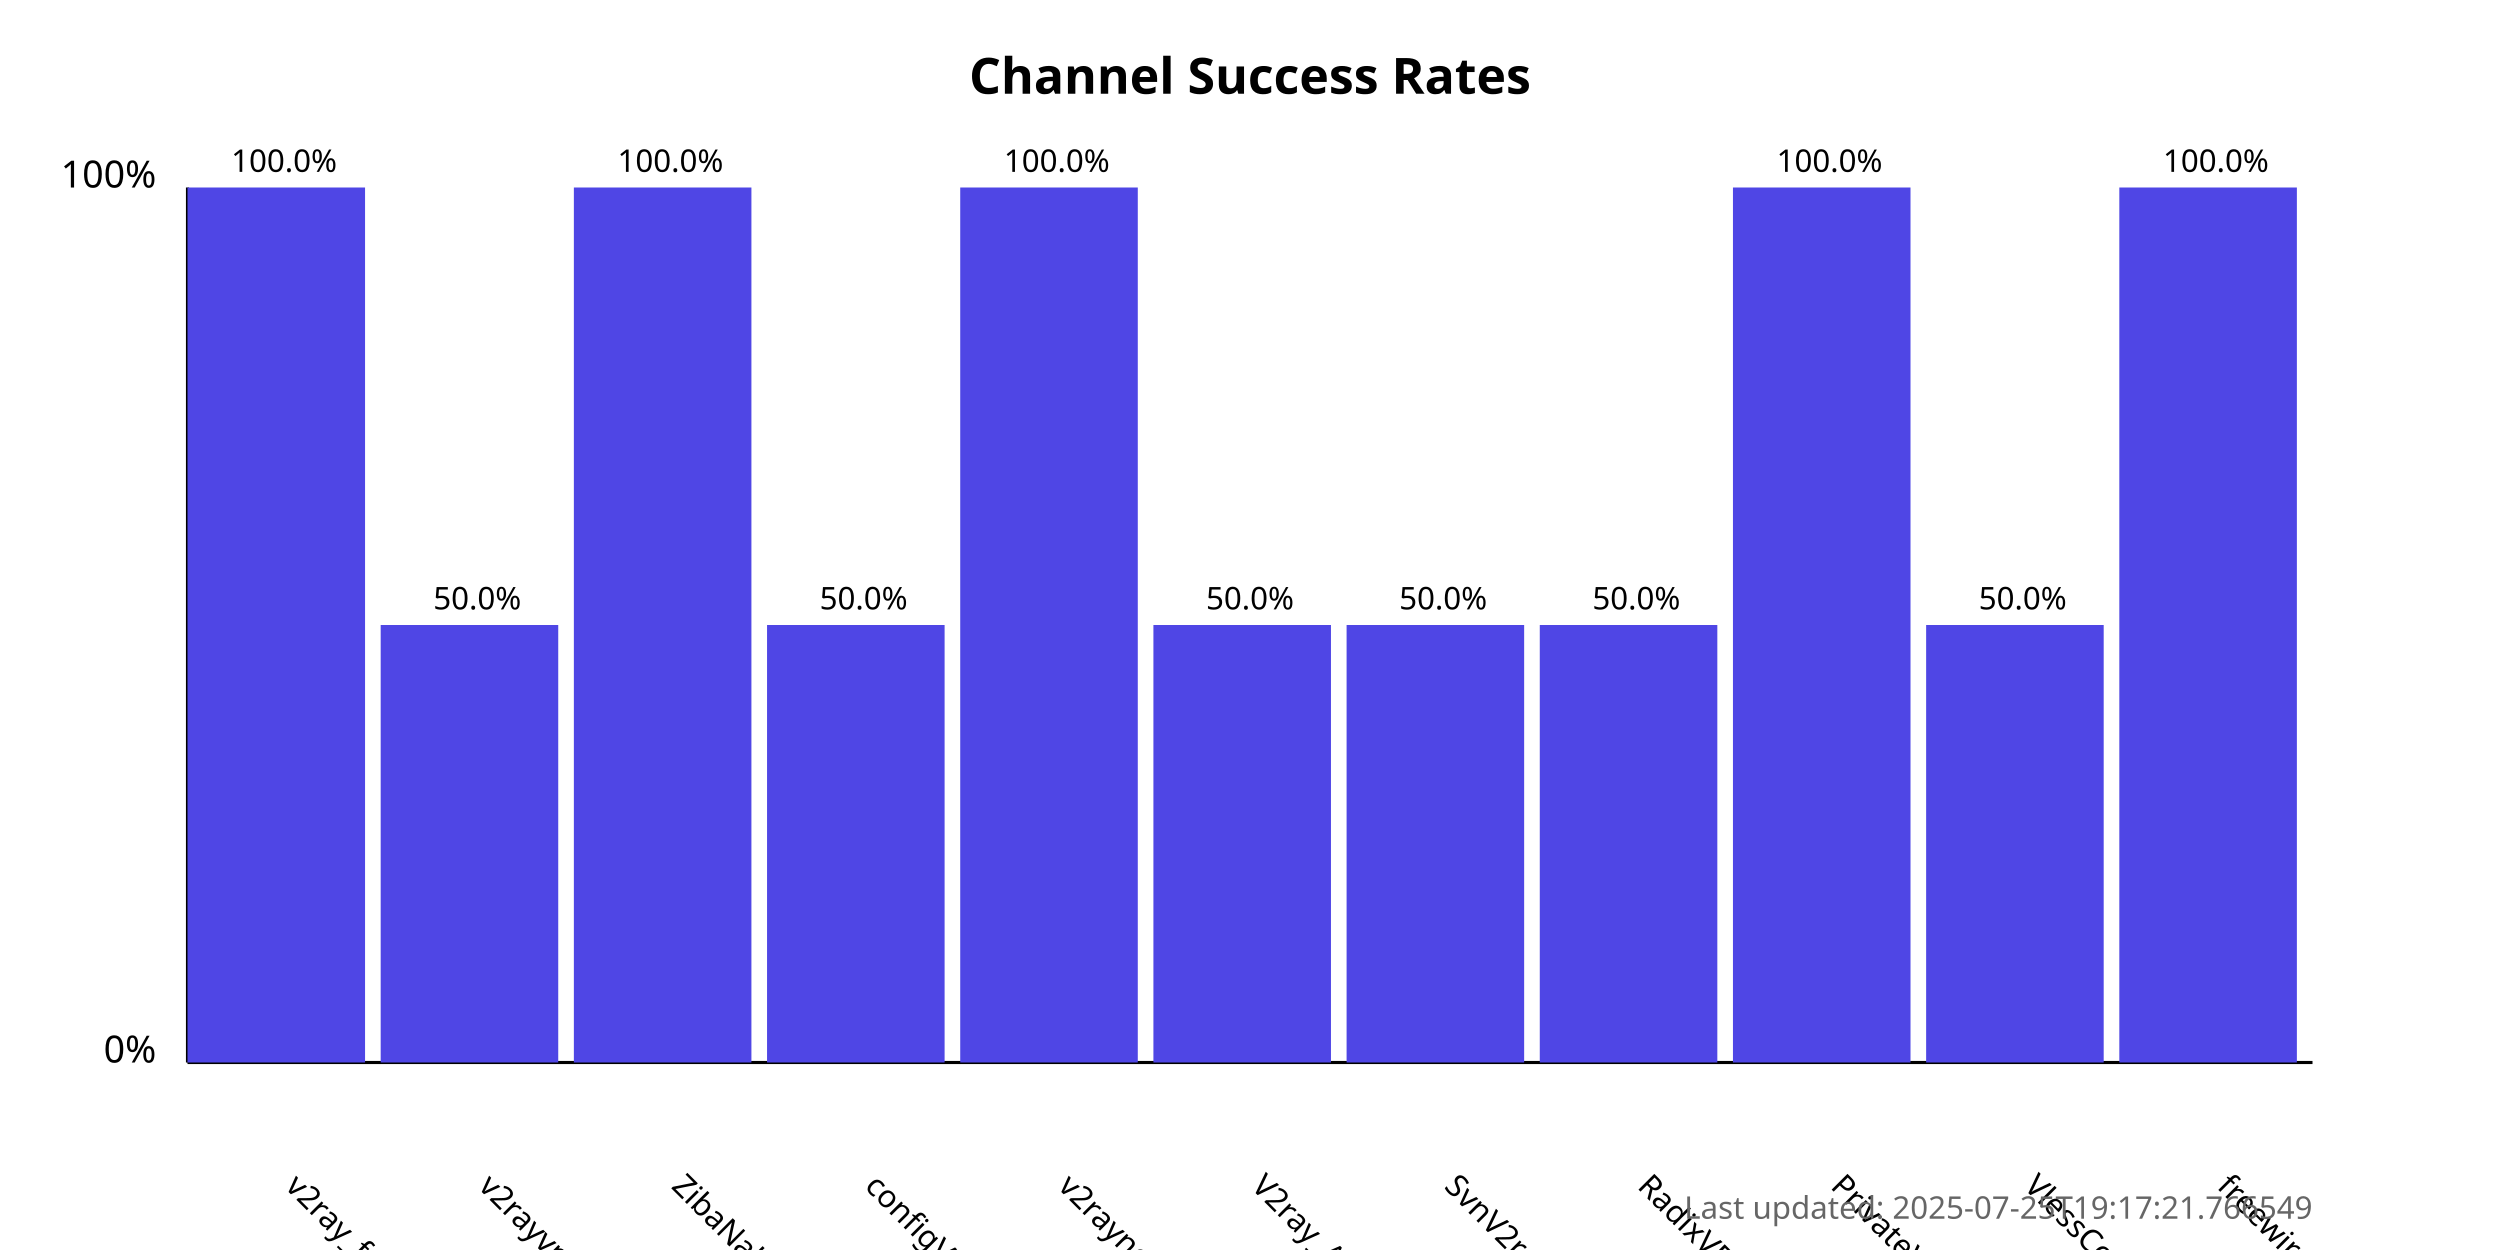
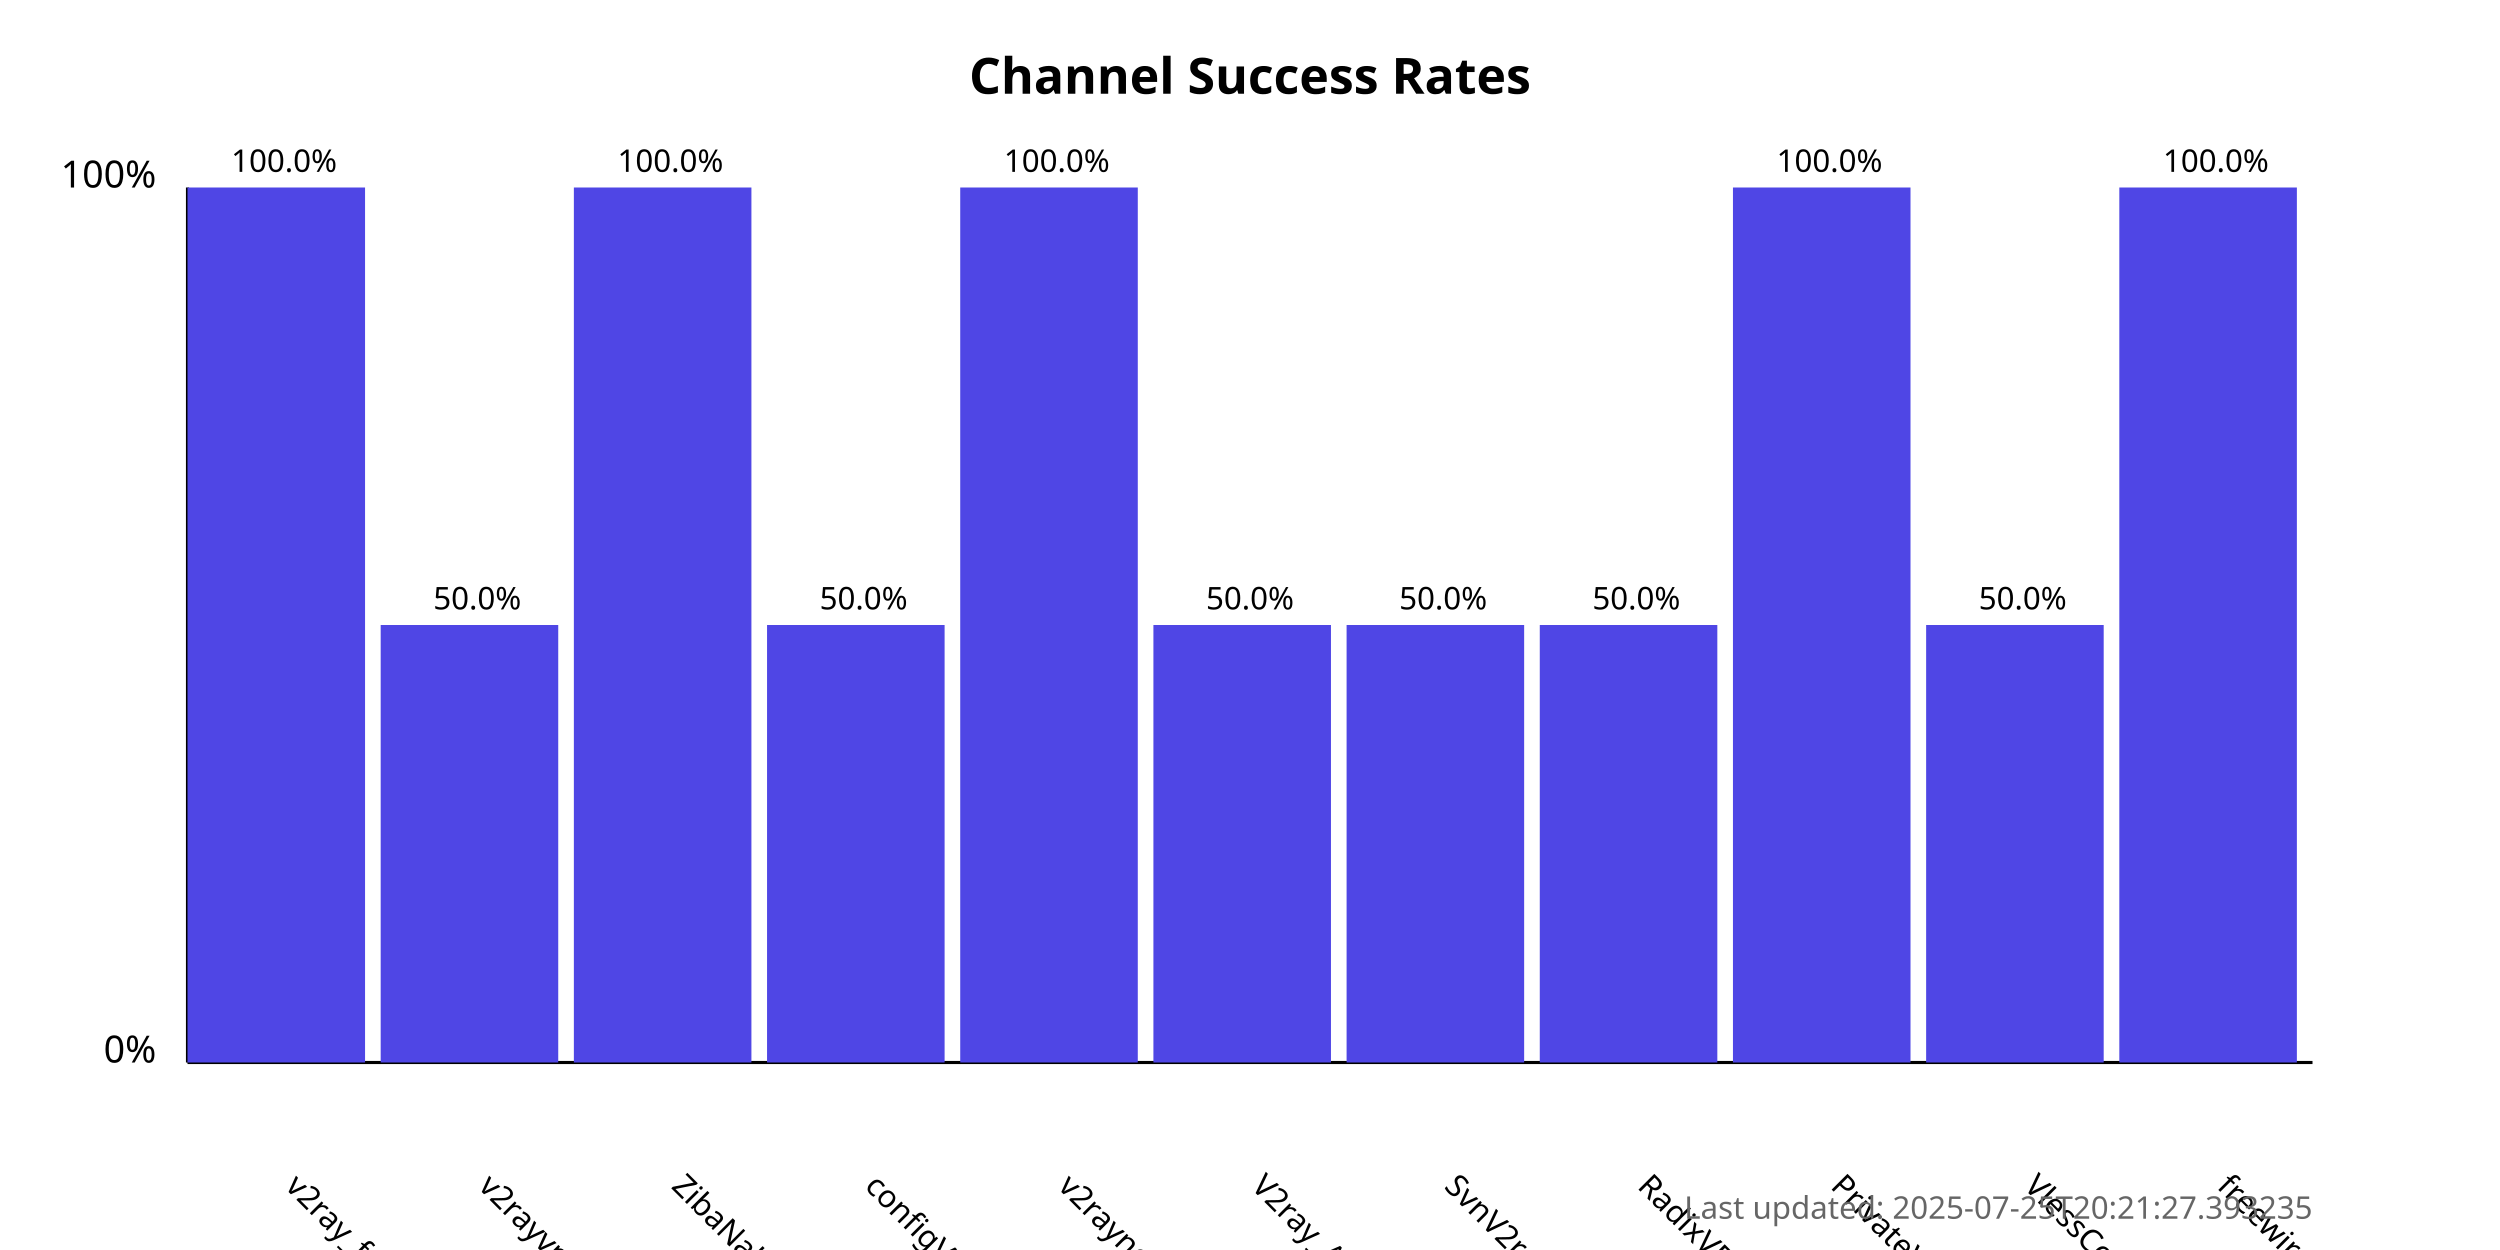
<svg xmlns="http://www.w3.org/2000/svg" width="800" height="400">
  <style>
            .chart-title { font: bold 16px sans-serif; }
            .axis-label { font: 12px sans-serif; }
            .tick-label { font: 10px sans-serif; }
            .bar { fill: #4f46e5; }
            .bar:hover { fill: #6366f1; }
            .timestamp { font: 10px sans-serif; fill: #666; }
        </style>
  <text x="400.0" y="30" text-anchor="middle" class="chart-title">
            Channel Success Rates
        </text>
  <line x1="60" y1="340" x2="60" y2="60" stroke="black" stroke-width="1" />
  <line x1="60" y1="340" x2="740" y2="340" stroke="black" stroke-width="1" />
  <text x="50" y="340" text-anchor="end" class="axis-label">0%</text>
  <text x="50" y="60" text-anchor="end" class="axis-label">100%</text>
  <g>
    <rect x="60" y="60.0" width="56.818" height="280.0" class="bar" />
    <text x="90.909" y="380" transform="rotate(45, 90.90909, 380)" text-anchor="start" class="tick-label">
                v2ray_free_conf
            </text>
    <text x="90.909" y="55.0" text-anchor="middle" class="tick-label">
                100.0%
            </text>
  </g>
  <g>
    <rect x="121.818" y="200.0" width="56.818" height="140.0" class="bar" />
    <text x="152.727" y="380" transform="rotate(45, 152.7273, 380)" text-anchor="start" class="tick-label">
                v2rayvpno
            </text>
    <text x="152.727" y="195.0" text-anchor="middle" class="tick-label">
                50.0%
            </text>
  </g>
  <g>
    <rect x="183.636" y="60.0" width="56.818" height="280.0" class="bar" />
    <text x="214.545" y="380" transform="rotate(45, 214.5455, 380)" text-anchor="start" class="tick-label">
                ZibaNabz
            </text>
    <text x="214.545" y="55.0" text-anchor="middle" class="tick-label">
                100.0%
            </text>
  </g>
  <g>
    <rect x="245.455" y="200.0" width="56.818" height="140.0" class="bar" />
    <text x="276.364" y="380" transform="rotate(45, 276.3636, 380)" text-anchor="start" class="tick-label">
                configV2rayForFree
            </text>
    <text x="276.364" y="195.0" text-anchor="middle" class="tick-label">
                50.0%
            </text>
  </g>
  <g>
    <rect x="307.273" y="60.0" width="56.818" height="280.0" class="bar" />
    <text x="338.182" y="380" transform="rotate(45, 338.1818, 380)" text-anchor="start" class="tick-label">
                v2rayngvpn
            </text>
    <text x="338.182" y="55.0" text-anchor="middle" class="tick-label">
                100.0%
            </text>
  </g>
  <g>
    <rect x="369.091" y="200.0" width="56.818" height="140.0" class="bar" />
    <text x="400.0" y="380" transform="rotate(45, 400.0, 380)" text-anchor="start" class="tick-label">
                V2ray_Alpha
            </text>
    <text x="400.0" y="195.0" text-anchor="middle" class="tick-label">
                50.0%
            </text>
  </g>
  <g>
    <rect x="430.909" y="200.0" width="56.818" height="140.0" class="bar" />
    <text x="461.818" y="380" transform="rotate(45, 461.8182, 380)" text-anchor="start" class="tick-label">
                SvnV2ray
            </text>
    <text x="461.818" y="195.0" text-anchor="middle" class="tick-label">
                50.0%
            </text>
  </g>
  <g>
    <rect x="492.727" y="200.0" width="56.818" height="140.0" class="bar" />
    <text x="523.636" y="380" transform="rotate(45, 523.6364, 380)" text-anchor="start" class="tick-label">
                RadixVPN
            </text>
    <text x="523.636" y="195.0" text-anchor="middle" class="tick-label">
                50.0%
            </text>
  </g>
  <g>
    <rect x="554.545" y="60.0" width="56.818" height="280.0" class="bar" />
    <text x="585.455" y="380" transform="rotate(45, 585.4545, 380)" text-anchor="start" class="tick-label">
                PrivateVPNs
            </text>
    <text x="585.455" y="55.0" text-anchor="middle" class="tick-label">
                100.0%
            </text>
  </g>
  <g>
    <rect x="616.364" y="200.0" width="56.818" height="140.0" class="bar" />
    <text x="647.273" y="380" transform="rotate(45, 647.2727, 380)" text-anchor="start" class="tick-label">
                VlessConfig
            </text>
    <text x="647.273" y="195.0" text-anchor="middle" class="tick-label">
                50.0%
            </text>
  </g>
  <g>
    <rect x="678.182" y="60.0" width="56.818" height="280.0" class="bar" />
    <text x="709.091" y="380" transform="rotate(45, 709.0909, 380)" text-anchor="start" class="tick-label">
                freewireguard
            </text>
    <text x="709.091" y="55.0" text-anchor="middle" class="tick-label">
                100.0%
            </text>
  </g>
  <text x="740" y="390" text-anchor="end" class="timestamp">
-             Last updated: 2025-07-25T19:17:21.766549
+             Last updated: 2025-07-25T20:21:27.393235
        </text>
</svg>
